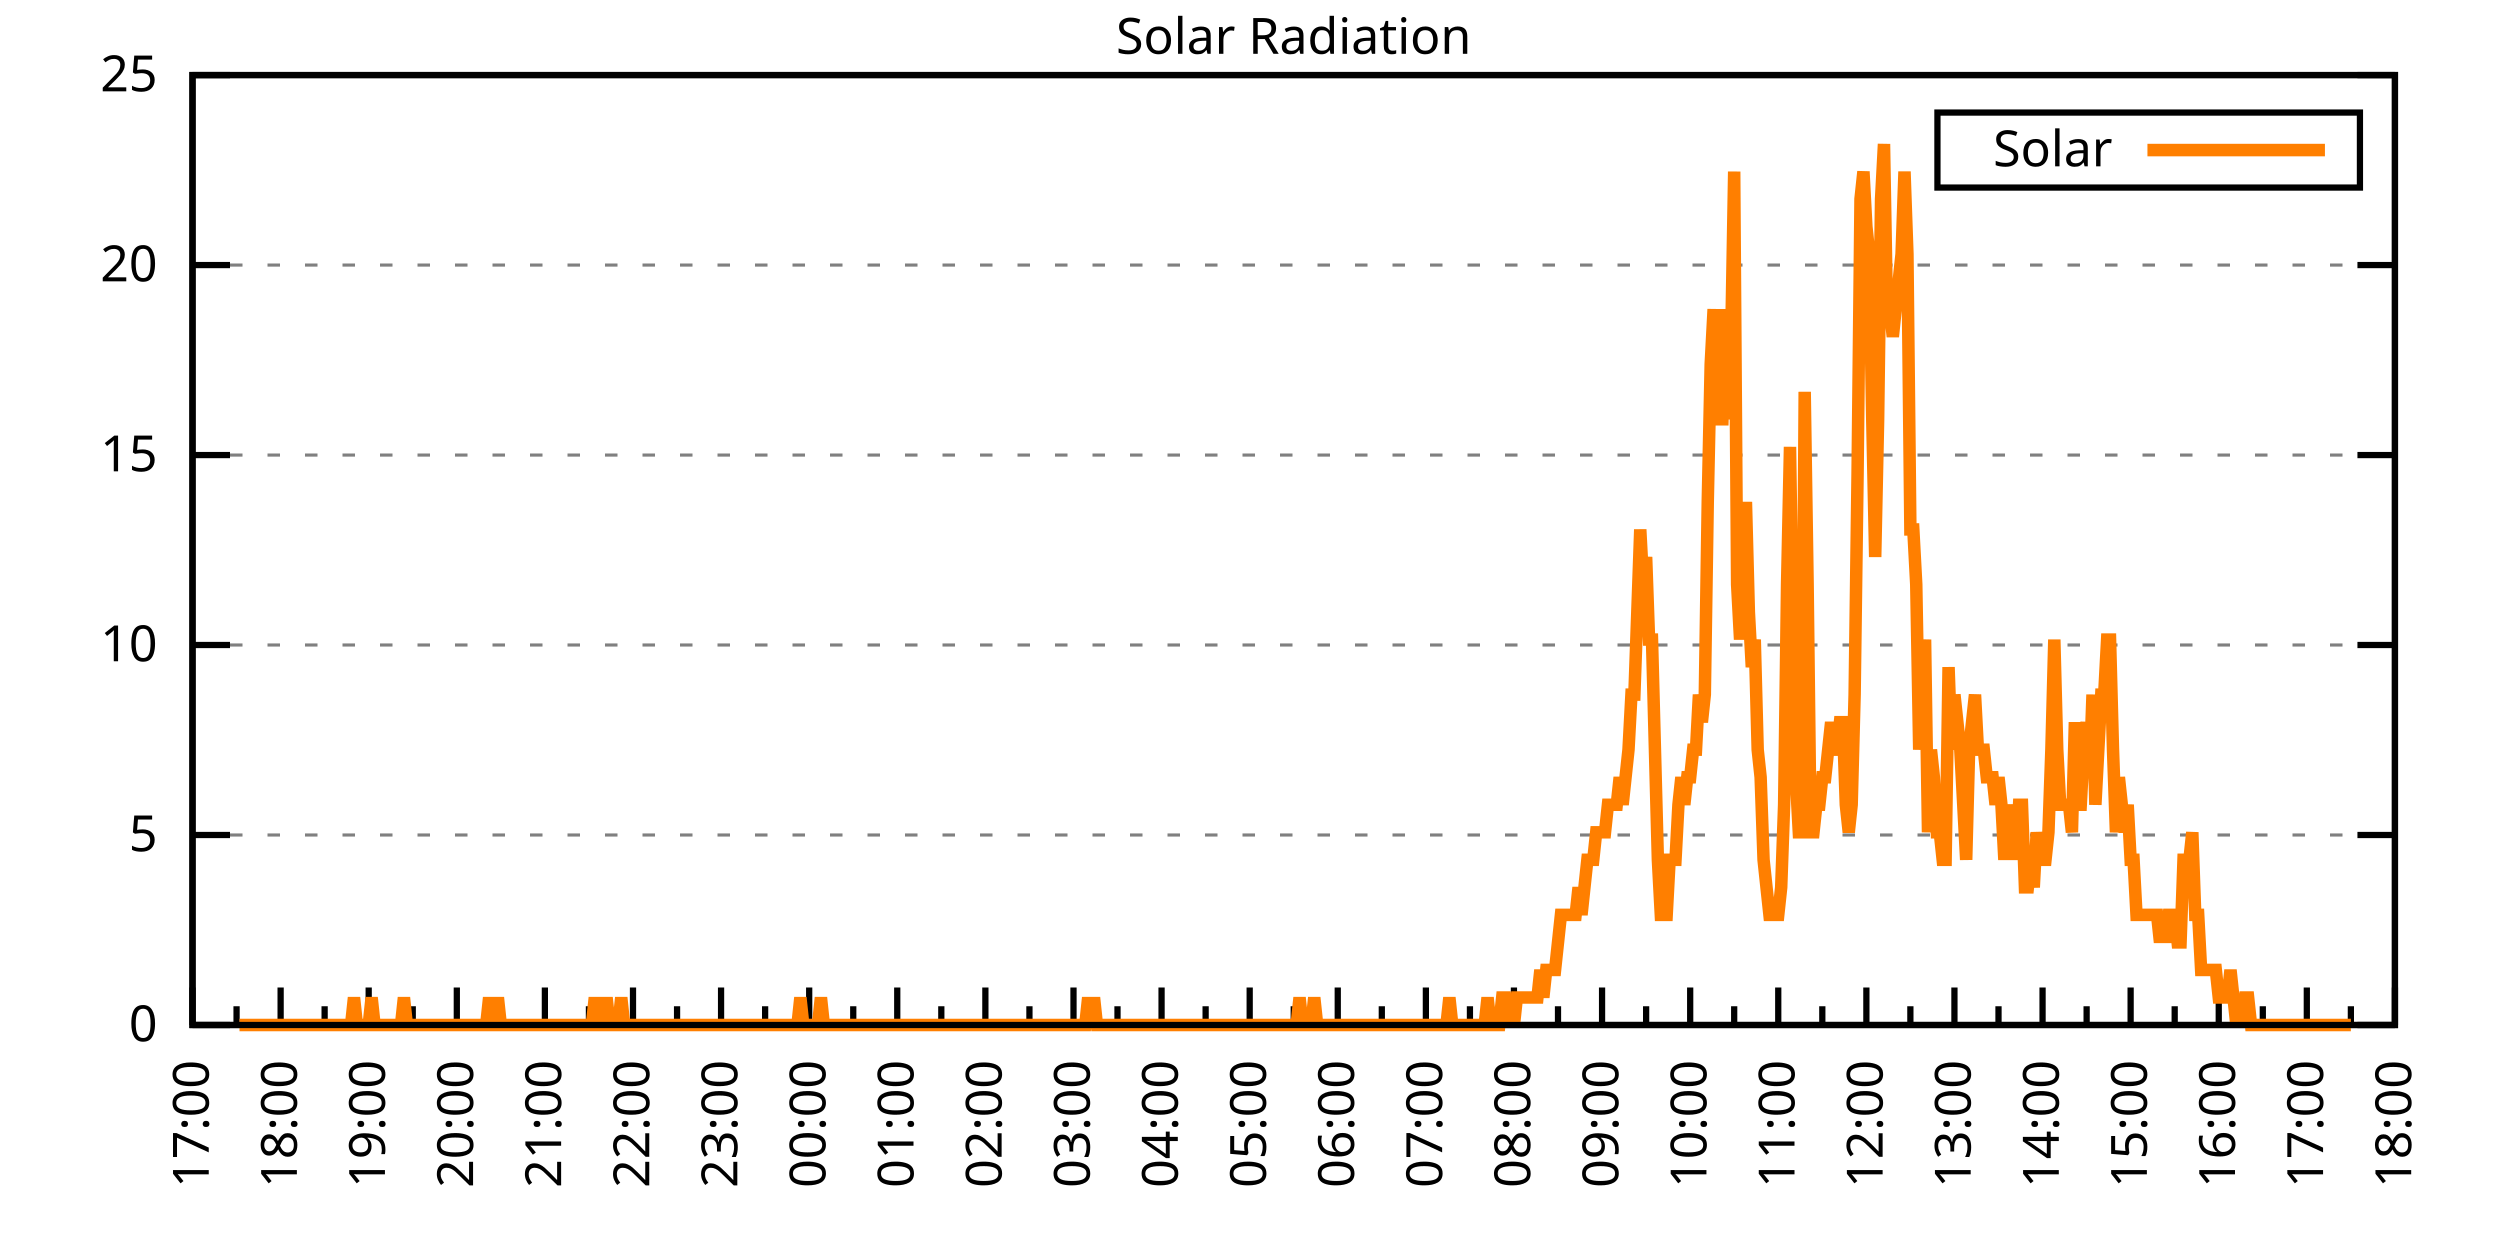
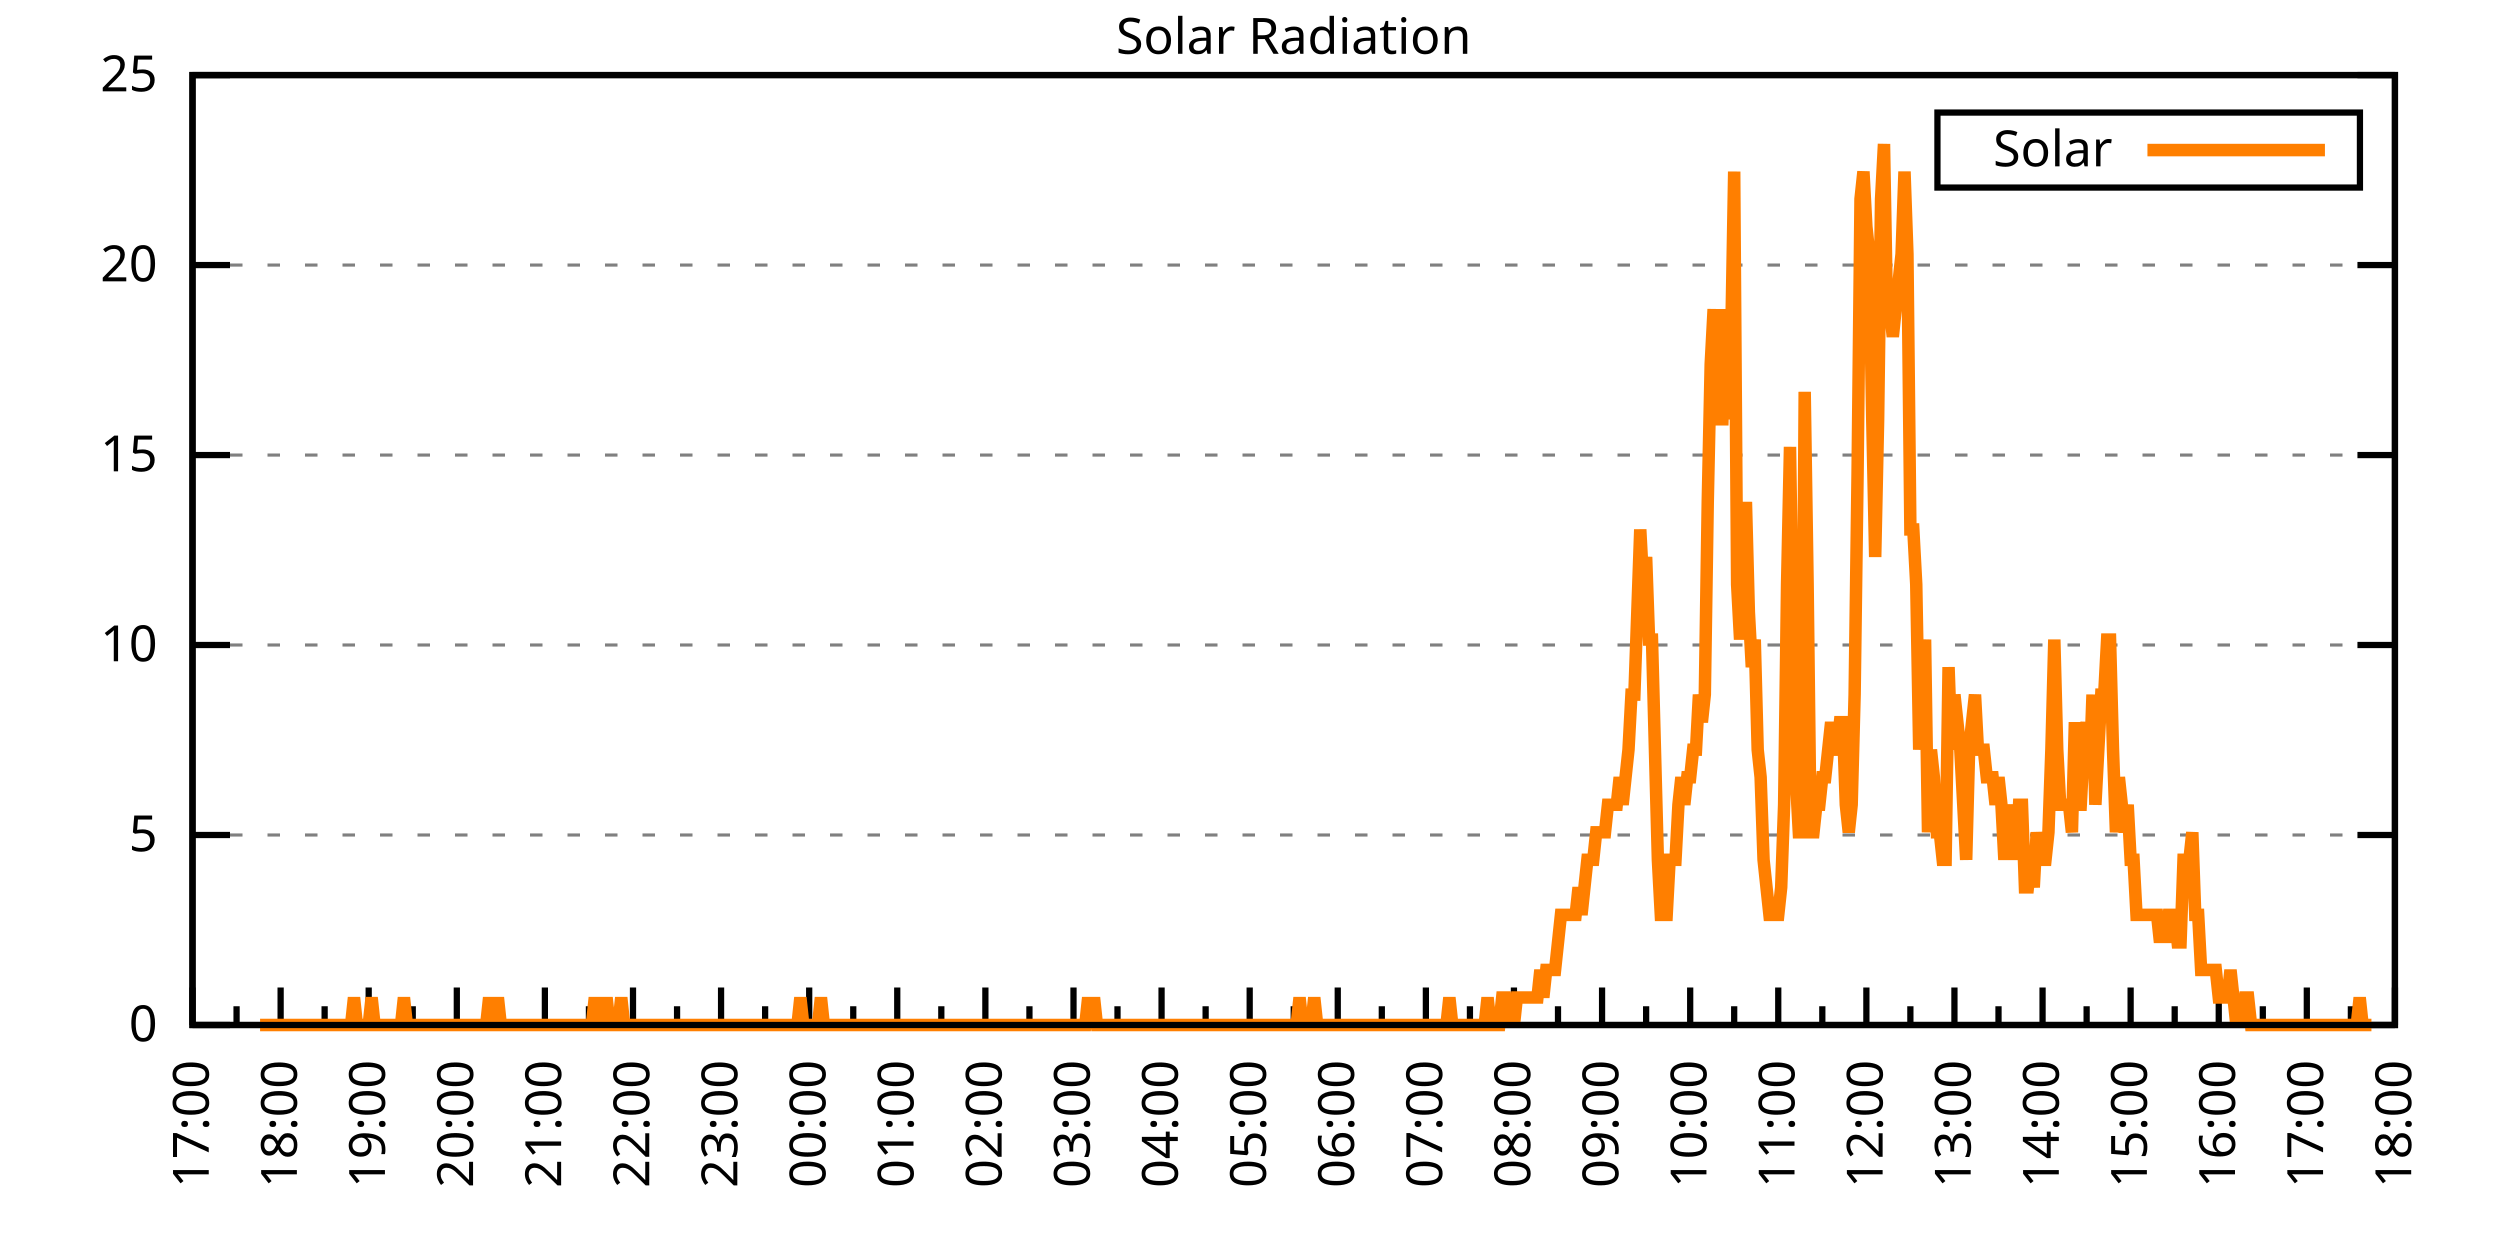
<svg xmlns="http://www.w3.org/2000/svg" xmlns:xlink="http://www.w3.org/1999/xlink" width="400" height="200" viewBox="0 0 400 200">
  <g id="gnuplot_canvas">
    <rect x="0" y="0" width="400" height="200" fill="none" />
    <defs>
      <circle id="gpDot" r="0.5" stroke-width="0.5" stroke="currentColor" />
      <path id="gpPt0" stroke-width="0.333" stroke="currentColor" d="M-1,0 h2 M0,-1 v2" />
      <path id="gpPt1" stroke-width="0.333" stroke="currentColor" d="M-1,-1 L1,1 M1,-1 L-1,1" />
      <path id="gpPt2" stroke-width="0.333" stroke="currentColor" d="M-1,0 L1,0 M0,-1 L0,1 M-1,-1 L1,1 M-1,1 L1,-1" />
      <rect id="gpPt3" stroke-width="0.333" stroke="currentColor" x="-1" y="-1" width="2" height="2" />
      <rect id="gpPt4" stroke-width="0.333" stroke="currentColor" fill="currentColor" x="-1" y="-1" width="2" height="2" />
      <circle id="gpPt5" stroke-width="0.333" stroke="currentColor" cx="0" cy="0" r="1" />
      <use xlink:href="#gpPt5" id="gpPt6" fill="currentColor" stroke="none" />
      <path id="gpPt7" stroke-width="0.333" stroke="currentColor" d="M0,-1.33 L-1.33,0.67 L1.33,0.67 z" />
      <use xlink:href="#gpPt7" id="gpPt8" fill="currentColor" stroke="none" />
      <use xlink:href="#gpPt7" id="gpPt9" stroke="currentColor" transform="rotate(180)" />
      <use xlink:href="#gpPt9" id="gpPt10" fill="currentColor" stroke="none" />
      <use xlink:href="#gpPt3" id="gpPt11" stroke="currentColor" transform="rotate(45)" />
      <use xlink:href="#gpPt11" id="gpPt12" fill="currentColor" stroke="none" />
      <path id="gpPt13" stroke-width="0.333" stroke="currentColor" d="M0,1.330 L1.265,0.411 L0.782,-1.067 L-0.782,-1.076 L-1.265,0.411 z" />
      <use xlink:href="#gpPt13" id="gpPt14" fill="currentColor" stroke="none" />
      <filter id="textbox" filterUnits="objectBoundingBox" x="0" y="0" height="1" width="1">
        <feFlood flood-color="white" flood-opacity="1" result="bgnd" />
        <feComposite in="SourceGraphic" in2="bgnd" operator="atop" />
      </filter>
      <filter id="greybox" filterUnits="objectBoundingBox" x="0" y="0" height="1" width="1">
        <feFlood flood-color="lightgrey" flood-opacity="1" result="grey" />
        <feComposite in="SourceGraphic" in2="grey" operator="atop" />
      </filter>
    </defs>
    <g fill="none" color="white" stroke="currentColor" stroke-width="1.00" stroke-linecap="butt" stroke-linejoin="miter">
</g>
    <g fill="none" color="black" stroke="currentColor" stroke-width="1.00" stroke-linecap="butt" stroke-linejoin="miter">
      <g stroke="none" shape-rendering="crispEdges">
        <polygon fill="rgb(255, 255, 255)" points="30.80,164.00 383.18,164.00 383.18,12.02 30.80,12.02 " />
      </g>
    </g>
    <g fill="none" color="black" stroke="currentColor" stroke-width="1.00" stroke-linecap="butt" stroke-linejoin="miter">
</g>
    <g fill="none" color="black" stroke="black" stroke-width="0.50" stroke-linecap="butt" stroke-linejoin="miter">
</g>
    <g fill="none" color="gray" stroke="currentColor" stroke-width="0.50" stroke-linecap="butt" stroke-linejoin="miter">
      <path stroke="gray" stroke-dasharray="2,4" class="gridline" d="M30.80,164.00 L383.19,164.00  " />
    </g>
    <g fill="none" color="gray" stroke="gray" stroke-width="1.00" stroke-linecap="butt" stroke-linejoin="miter">
</g>
    <g fill="none" color="black" stroke="currentColor" stroke-width="1.00" stroke-linecap="butt" stroke-linejoin="miter">
      <path stroke="black" d="M30.80,164.00 L36.80,164.00 M383.19,164.00 L377.19,164.00  " />
      <g transform="translate(25.20,166.60)" stroke="none" fill="black" font-family="Sans" font-size="8.00" text-anchor="end">
        <text>
          <tspan font-family="Sans"> 0</tspan>
        </text>
      </g>
    </g>
    <g fill="none" color="black" stroke="currentColor" stroke-width="1.00" stroke-linecap="butt" stroke-linejoin="miter">
</g>
    <g fill="none" color="black" stroke="black" stroke-width="0.50" stroke-linecap="butt" stroke-linejoin="miter">
</g>
    <g fill="none" color="gray" stroke="currentColor" stroke-width="0.50" stroke-linecap="butt" stroke-linejoin="miter">
      <path stroke="gray" stroke-dasharray="2,4" class="gridline" d="M30.80,133.60 L383.19,133.60  " />
    </g>
    <g fill="none" color="gray" stroke="gray" stroke-width="1.00" stroke-linecap="butt" stroke-linejoin="miter">
</g>
    <g fill="none" color="black" stroke="currentColor" stroke-width="1.00" stroke-linecap="butt" stroke-linejoin="miter">
      <path stroke="black" d="M30.80,133.60 L36.80,133.60 M383.19,133.60 L377.19,133.60  " />
      <g transform="translate(25.20,136.20)" stroke="none" fill="black" font-family="Sans" font-size="8.00" text-anchor="end">
        <text>
          <tspan font-family="Sans"> 5</tspan>
        </text>
      </g>
    </g>
    <g fill="none" color="black" stroke="currentColor" stroke-width="1.00" stroke-linecap="butt" stroke-linejoin="miter">
</g>
    <g fill="none" color="black" stroke="black" stroke-width="0.50" stroke-linecap="butt" stroke-linejoin="miter">
</g>
    <g fill="none" color="gray" stroke="currentColor" stroke-width="0.50" stroke-linecap="butt" stroke-linejoin="miter">
      <path stroke="gray" stroke-dasharray="2,4" class="gridline" d="M30.80,103.20 L383.19,103.20  " />
    </g>
    <g fill="none" color="gray" stroke="gray" stroke-width="1.00" stroke-linecap="butt" stroke-linejoin="miter">
</g>
    <g fill="none" color="black" stroke="currentColor" stroke-width="1.00" stroke-linecap="butt" stroke-linejoin="miter">
      <path stroke="black" d="M30.80,103.20 L36.80,103.20 M383.19,103.20 L377.19,103.20  " />
      <g transform="translate(25.20,105.80)" stroke="none" fill="black" font-family="Sans" font-size="8.00" text-anchor="end">
        <text>
          <tspan font-family="Sans"> 10</tspan>
        </text>
      </g>
    </g>
    <g fill="none" color="black" stroke="currentColor" stroke-width="1.00" stroke-linecap="butt" stroke-linejoin="miter">
</g>
    <g fill="none" color="black" stroke="black" stroke-width="0.50" stroke-linecap="butt" stroke-linejoin="miter">
</g>
    <g fill="none" color="gray" stroke="currentColor" stroke-width="0.50" stroke-linecap="butt" stroke-linejoin="miter">
      <path stroke="gray" stroke-dasharray="2,4" class="gridline" d="M30.80,72.81 L383.19,72.81  " />
    </g>
    <g fill="none" color="gray" stroke="gray" stroke-width="1.00" stroke-linecap="butt" stroke-linejoin="miter">
</g>
    <g fill="none" color="black" stroke="currentColor" stroke-width="1.00" stroke-linecap="butt" stroke-linejoin="miter">
      <path stroke="black" d="M30.80,72.81 L36.80,72.81 M383.19,72.81 L377.19,72.81  " />
      <g transform="translate(25.20,75.41)" stroke="none" fill="black" font-family="Sans" font-size="8.00" text-anchor="end">
        <text>
          <tspan font-family="Sans"> 15</tspan>
        </text>
      </g>
    </g>
    <g fill="none" color="black" stroke="currentColor" stroke-width="1.00" stroke-linecap="butt" stroke-linejoin="miter">
</g>
    <g fill="none" color="black" stroke="black" stroke-width="0.50" stroke-linecap="butt" stroke-linejoin="miter">
</g>
    <g fill="none" color="gray" stroke="currentColor" stroke-width="0.50" stroke-linecap="butt" stroke-linejoin="miter">
      <path stroke="gray" stroke-dasharray="2,4" class="gridline" d="M30.80,42.41 L383.19,42.41  " />
    </g>
    <g fill="none" color="gray" stroke="gray" stroke-width="1.00" stroke-linecap="butt" stroke-linejoin="miter">
</g>
    <g fill="none" color="black" stroke="currentColor" stroke-width="1.00" stroke-linecap="butt" stroke-linejoin="miter">
      <path stroke="black" d="M30.80,42.41 L36.80,42.41 M383.19,42.41 L377.19,42.41  " />
      <g transform="translate(25.20,45.01)" stroke="none" fill="black" font-family="Sans" font-size="8.00" text-anchor="end">
        <text>
          <tspan font-family="Sans"> 20</tspan>
        </text>
      </g>
    </g>
    <g fill="none" color="black" stroke="currentColor" stroke-width="1.00" stroke-linecap="butt" stroke-linejoin="miter">
</g>
    <g fill="none" color="black" stroke="black" stroke-width="0.50" stroke-linecap="butt" stroke-linejoin="miter">
</g>
    <g fill="none" color="gray" stroke="currentColor" stroke-width="0.50" stroke-linecap="butt" stroke-linejoin="miter">
      <path stroke="gray" stroke-dasharray="2,4" class="gridline" d="M30.80,12.01 L383.19,12.01  " />
    </g>
    <g fill="none" color="gray" stroke="gray" stroke-width="1.00" stroke-linecap="butt" stroke-linejoin="miter">
</g>
    <g fill="none" color="black" stroke="currentColor" stroke-width="1.00" stroke-linecap="butt" stroke-linejoin="miter">
      <path stroke="black" d="M30.80,12.01 L36.80,12.01 M383.19,12.01 L377.19,12.01  " />
      <g transform="translate(25.20,14.61)" stroke="none" fill="black" font-family="Sans" font-size="8.00" text-anchor="end">
        <text>
          <tspan font-family="Sans"> 25</tspan>
        </text>
      </g>
    </g>
    <g fill="none" color="black" stroke="currentColor" stroke-width="1.00" stroke-linecap="butt" stroke-linejoin="miter">
      <path stroke="black" d="M30.80,164.00 L30.80,158.00  " />
      <g transform="translate(33.40,169.60) rotate(270)" stroke="none" fill="black" font-family="Sans" font-size="8.00" text-anchor="end">
        <text>
          <tspan font-family="Sans">17:00</tspan>
        </text>
      </g>
    </g>
    <g fill="none" color="black" stroke="currentColor" stroke-width="1.00" stroke-linecap="butt" stroke-linejoin="miter">
      <path stroke="black" d="M37.85,164.00 L37.85,161.00 M44.90,164.00 L44.90,158.00  " />
      <g transform="translate(47.50,169.60) rotate(270)" stroke="none" fill="black" font-family="Sans" font-size="8.00" text-anchor="end">
        <text>
          <tspan font-family="Sans">18:00</tspan>
        </text>
      </g>
    </g>
    <g fill="none" color="black" stroke="currentColor" stroke-width="1.00" stroke-linecap="butt" stroke-linejoin="miter">
      <path stroke="black" d="M51.94,164.00 L51.94,161.00 M58.99,164.00 L58.99,158.00  " />
      <g transform="translate(61.59,169.60) rotate(270)" stroke="none" fill="black" font-family="Sans" font-size="8.00" text-anchor="end">
        <text>
          <tspan font-family="Sans">19:00</tspan>
        </text>
      </g>
    </g>
    <g fill="none" color="black" stroke="currentColor" stroke-width="1.00" stroke-linecap="butt" stroke-linejoin="miter">
      <path stroke="black" d="M66.04,164.00 L66.04,161.00 M73.09,164.00 L73.09,158.00  " />
      <g transform="translate(75.69,169.60) rotate(270)" stroke="none" fill="black" font-family="Sans" font-size="8.00" text-anchor="end">
        <text>
          <tspan font-family="Sans">20:00</tspan>
        </text>
      </g>
    </g>
    <g fill="none" color="black" stroke="currentColor" stroke-width="1.00" stroke-linecap="butt" stroke-linejoin="miter">
      <path stroke="black" d="M80.13,164.00 L80.13,161.00 M87.18,164.00 L87.18,158.00  " />
      <g transform="translate(89.78,169.60) rotate(270)" stroke="none" fill="black" font-family="Sans" font-size="8.00" text-anchor="end">
        <text>
          <tspan font-family="Sans">21:00</tspan>
        </text>
      </g>
    </g>
    <g fill="none" color="black" stroke="currentColor" stroke-width="1.00" stroke-linecap="butt" stroke-linejoin="miter">
      <path stroke="black" d="M94.23,164.00 L94.23,161.00 M101.28,164.00 L101.28,158.00  " />
      <g transform="translate(103.88,169.60) rotate(270)" stroke="none" fill="black" font-family="Sans" font-size="8.00" text-anchor="end">
        <text>
          <tspan font-family="Sans">22:00</tspan>
        </text>
      </g>
    </g>
    <g fill="none" color="black" stroke="currentColor" stroke-width="1.00" stroke-linecap="butt" stroke-linejoin="miter">
      <path stroke="black" d="M108.33,164.00 L108.33,161.00 M115.37,164.00 L115.37,158.00  " />
      <g transform="translate(117.97,169.60) rotate(270)" stroke="none" fill="black" font-family="Sans" font-size="8.00" text-anchor="end">
        <text>
          <tspan font-family="Sans">23:00</tspan>
        </text>
      </g>
    </g>
    <g fill="none" color="black" stroke="currentColor" stroke-width="1.00" stroke-linecap="butt" stroke-linejoin="miter">
      <path stroke="black" d="M122.42,164.00 L122.42,161.00 M129.47,164.00 L129.47,158.00  " />
      <g transform="translate(132.07,169.60) rotate(270)" stroke="none" fill="black" font-family="Sans" font-size="8.00" text-anchor="end">
        <text>
          <tspan font-family="Sans">00:00</tspan>
        </text>
      </g>
    </g>
    <g fill="none" color="black" stroke="currentColor" stroke-width="1.00" stroke-linecap="butt" stroke-linejoin="miter">
      <path stroke="black" d="M136.52,164.00 L136.52,161.00 M143.56,164.00 L143.56,158.00  " />
      <g transform="translate(146.16,169.60) rotate(270)" stroke="none" fill="black" font-family="Sans" font-size="8.00" text-anchor="end">
        <text>
          <tspan font-family="Sans">01:00</tspan>
        </text>
      </g>
    </g>
    <g fill="none" color="black" stroke="currentColor" stroke-width="1.00" stroke-linecap="butt" stroke-linejoin="miter">
      <path stroke="black" d="M150.61,164.00 L150.61,161.00 M157.66,164.00 L157.66,158.00  " />
      <g transform="translate(160.26,169.60) rotate(270)" stroke="none" fill="black" font-family="Sans" font-size="8.00" text-anchor="end">
        <text>
          <tspan font-family="Sans">02:00</tspan>
        </text>
      </g>
    </g>
    <g fill="none" color="black" stroke="currentColor" stroke-width="1.00" stroke-linecap="butt" stroke-linejoin="miter">
      <path stroke="black" d="M164.71,164.00 L164.71,161.00 M171.76,164.00 L171.76,158.00  " />
      <g transform="translate(174.36,169.60) rotate(270)" stroke="none" fill="black" font-family="Sans" font-size="8.00" text-anchor="end">
        <text>
          <tspan font-family="Sans">03:00</tspan>
        </text>
      </g>
    </g>
    <g fill="none" color="black" stroke="currentColor" stroke-width="1.00" stroke-linecap="butt" stroke-linejoin="miter">
      <path stroke="black" d="M178.80,164.00 L178.80,161.00 M185.85,164.00 L185.85,158.00  " />
      <g transform="translate(188.45,169.60) rotate(270)" stroke="none" fill="black" font-family="Sans" font-size="8.00" text-anchor="end">
        <text>
          <tspan font-family="Sans">04:00</tspan>
        </text>
      </g>
    </g>
    <g fill="none" color="black" stroke="currentColor" stroke-width="1.00" stroke-linecap="butt" stroke-linejoin="miter">
      <path stroke="black" d="M192.90,164.00 L192.90,161.00 M199.95,164.00 L199.95,158.00  " />
      <g transform="translate(202.55,169.60) rotate(270)" stroke="none" fill="black" font-family="Sans" font-size="8.00" text-anchor="end">
        <text>
          <tspan font-family="Sans">05:00</tspan>
        </text>
      </g>
    </g>
    <g fill="none" color="black" stroke="currentColor" stroke-width="1.00" stroke-linecap="butt" stroke-linejoin="miter">
      <path stroke="black" d="M207.00,164.00 L207.00,161.00 M214.04,164.00 L214.04,158.00  " />
      <g transform="translate(216.64,169.60) rotate(270)" stroke="none" fill="black" font-family="Sans" font-size="8.00" text-anchor="end">
        <text>
          <tspan font-family="Sans">06:00</tspan>
        </text>
      </g>
    </g>
    <g fill="none" color="black" stroke="currentColor" stroke-width="1.00" stroke-linecap="butt" stroke-linejoin="miter">
      <path stroke="black" d="M221.09,164.00 L221.09,161.00 M228.14,164.00 L228.14,158.00  " />
      <g transform="translate(230.74,169.60) rotate(270)" stroke="none" fill="black" font-family="Sans" font-size="8.00" text-anchor="end">
        <text>
          <tspan font-family="Sans">07:00</tspan>
        </text>
      </g>
    </g>
    <g fill="none" color="black" stroke="currentColor" stroke-width="1.00" stroke-linecap="butt" stroke-linejoin="miter">
      <path stroke="black" d="M235.19,164.00 L235.19,161.00 M242.23,164.00 L242.23,158.00  " />
      <g transform="translate(244.83,169.60) rotate(270)" stroke="none" fill="black" font-family="Sans" font-size="8.00" text-anchor="end">
        <text>
          <tspan font-family="Sans">08:00</tspan>
        </text>
      </g>
    </g>
    <g fill="none" color="black" stroke="currentColor" stroke-width="1.00" stroke-linecap="butt" stroke-linejoin="miter">
      <path stroke="black" d="M249.28,164.00 L249.28,161.00 M256.33,164.00 L256.33,158.00  " />
      <g transform="translate(258.93,169.60) rotate(270)" stroke="none" fill="black" font-family="Sans" font-size="8.00" text-anchor="end">
        <text>
          <tspan font-family="Sans">09:00</tspan>
        </text>
      </g>
    </g>
    <g fill="none" color="black" stroke="currentColor" stroke-width="1.00" stroke-linecap="butt" stroke-linejoin="miter">
      <path stroke="black" d="M263.38,164.00 L263.38,161.00 M270.43,164.00 L270.43,158.00  " />
      <g transform="translate(273.03,169.60) rotate(270)" stroke="none" fill="black" font-family="Sans" font-size="8.00" text-anchor="end">
        <text>
          <tspan font-family="Sans">10:00</tspan>
        </text>
      </g>
    </g>
    <g fill="none" color="black" stroke="currentColor" stroke-width="1.00" stroke-linecap="butt" stroke-linejoin="miter">
      <path stroke="black" d="M277.47,164.00 L277.47,161.00 M284.52,164.00 L284.52,158.00  " />
      <g transform="translate(287.12,169.60) rotate(270)" stroke="none" fill="black" font-family="Sans" font-size="8.00" text-anchor="end">
        <text>
          <tspan font-family="Sans">11:00</tspan>
        </text>
      </g>
    </g>
    <g fill="none" color="black" stroke="currentColor" stroke-width="1.00" stroke-linecap="butt" stroke-linejoin="miter">
      <path stroke="black" d="M291.57,164.00 L291.57,161.00 M298.62,164.00 L298.62,158.00  " />
      <g transform="translate(301.22,169.60) rotate(270)" stroke="none" fill="black" font-family="Sans" font-size="8.00" text-anchor="end">
        <text>
          <tspan font-family="Sans">12:00</tspan>
        </text>
      </g>
    </g>
    <g fill="none" color="black" stroke="currentColor" stroke-width="1.00" stroke-linecap="butt" stroke-linejoin="miter">
      <path stroke="black" d="M305.66,164.00 L305.66,161.00 M312.71,164.00 L312.71,158.00  " />
      <g transform="translate(315.31,169.60) rotate(270)" stroke="none" fill="black" font-family="Sans" font-size="8.00" text-anchor="end">
        <text>
          <tspan font-family="Sans">13:00</tspan>
        </text>
      </g>
    </g>
    <g fill="none" color="black" stroke="currentColor" stroke-width="1.00" stroke-linecap="butt" stroke-linejoin="miter">
      <path stroke="black" d="M319.76,164.00 L319.76,161.00 M326.81,164.00 L326.81,158.00  " />
      <g transform="translate(329.41,169.60) rotate(270)" stroke="none" fill="black" font-family="Sans" font-size="8.00" text-anchor="end">
        <text>
          <tspan font-family="Sans">14:00</tspan>
        </text>
      </g>
    </g>
    <g fill="none" color="black" stroke="currentColor" stroke-width="1.00" stroke-linecap="butt" stroke-linejoin="miter">
      <path stroke="black" d="M333.86,164.00 L333.86,161.00 M340.90,164.00 L340.90,158.00  " />
      <g transform="translate(343.50,169.60) rotate(270)" stroke="none" fill="black" font-family="Sans" font-size="8.00" text-anchor="end">
        <text>
          <tspan font-family="Sans">15:00</tspan>
        </text>
      </g>
    </g>
    <g fill="none" color="black" stroke="currentColor" stroke-width="1.00" stroke-linecap="butt" stroke-linejoin="miter">
      <path stroke="black" d="M347.95,164.00 L347.95,161.00 M355.00,164.00 L355.00,158.00  " />
      <g transform="translate(357.60,169.60) rotate(270)" stroke="none" fill="black" font-family="Sans" font-size="8.00" text-anchor="end">
        <text>
          <tspan font-family="Sans">16:00</tspan>
        </text>
      </g>
    </g>
    <g fill="none" color="black" stroke="currentColor" stroke-width="1.00" stroke-linecap="butt" stroke-linejoin="miter">
      <path stroke="black" d="M362.05,164.00 L362.05,161.00 M369.09,164.00 L369.09,158.00  " />
      <g transform="translate(371.69,169.60) rotate(270)" stroke="none" fill="black" font-family="Sans" font-size="8.00" text-anchor="end">
        <text>
          <tspan font-family="Sans">17:00</tspan>
        </text>
      </g>
    </g>
    <g fill="none" color="black" stroke="currentColor" stroke-width="1.00" stroke-linecap="butt" stroke-linejoin="miter">
      <path stroke="black" d="M376.14,164.00 L376.14,161.00 M383.19,164.00 L383.19,158.00  " />
      <g transform="translate(385.79,169.60) rotate(270)" stroke="none" fill="black" font-family="Sans" font-size="8.00" text-anchor="end">
        <text>
          <tspan font-family="Sans">18:00</tspan>
        </text>
      </g>
    </g>
    <g fill="none" color="black" stroke="currentColor" stroke-width="1.00" stroke-linecap="butt" stroke-linejoin="miter">
</g>
    <g fill="none" color="black" stroke="currentColor" stroke-width="1.00" stroke-linecap="butt" stroke-linejoin="miter">
      <path stroke="black" d="M30.80,12.01 L30.80,164.00 L383.19,164.00 L383.19,12.01 L30.80,12.01 Z  " />
    </g>
    <g fill="none" color="black" stroke="currentColor" stroke-width="1.00" stroke-linecap="butt" stroke-linejoin="miter">
      <g transform="translate(6.80,88.01) rotate(270)" stroke="none" fill="black" font-family="Sans" font-size="8.00" text-anchor="middle">
        <text />
      </g>
    </g>
    <g fill="none" color="black" stroke="currentColor" stroke-width="1.00" stroke-linecap="butt" stroke-linejoin="miter">
</g>
    <g fill="none" color="black" stroke="currentColor" stroke-width="1.00" stroke-linecap="butt" stroke-linejoin="miter">
      <path stroke="black" d="M309.99,30.01 L309.99,18.01 L377.59,18.01 L377.59,30.01 L309.99,30.01 Z  " />
    </g>
    <g id="Solar_Radiation_plot_1">
      <g fill="none" color="white" stroke="black" stroke-width="2.00" stroke-linecap="butt" stroke-linejoin="miter">
</g>
      <g fill="none" color="black" stroke="currentColor" stroke-width="2.00" stroke-linecap="butt" stroke-linejoin="miter">
        <g transform="translate(337.99,26.61)" stroke="none" fill="black" font-family="Sans" font-size="8.00" text-anchor="end">
          <text>
            <tspan font-family="Sans">Solar</tspan>
          </text>
        </g>
      </g>
      <g fill="none" color="black" stroke="currentColor" stroke-width="2.00" stroke-linecap="butt" stroke-linejoin="miter">
-         <path stroke="rgb(255, 127,   0)" d="M343.59,24.01 L371.99,24.01 M38.32,164.00 L38.79,164.00 L39.26,164.00 L39.73,164.00 L40.20,164.00 L40.67,164.00   L41.14,164.00 L41.61,164.00 L42.08,164.00 L42.55,164.00 L43.02,164.00 L43.49,164.00 L43.96,164.00 L44.43,164.00   L44.90,164.00 L45.37,164.00 L45.84,164.00 L46.31,164.00 L46.78,164.00 L47.24,164.00 L47.71,164.00 L48.18,164.00   L48.65,164.00 L49.12,164.00 L49.59,164.00 L50.06,164.00 L50.53,164.00 L51.00,164.00 L51.47,164.00 L51.94,164.00   L52.41,164.00 L52.88,164.00 L53.35,164.00 L53.82,164.00 L54.29,164.00 L54.76,164.00 L55.23,164.00 L55.70,164.00   L56.17,164.00 L56.64,159.60 L57.11,164.00 L57.58,164.00 L58.05,164.00 L58.52,164.00 L58.99,164.00 L59.46,159.60   L59.93,164.00 L60.40,164.00 L60.87,164.00 L61.34,164.00 L61.81,164.00 L62.28,164.00 L62.75,164.00 L63.22,164.00   L63.69,164.00 L64.16,164.00 L64.63,159.60 L65.10,164.00 L65.57,164.00 L66.04,164.00 L66.51,164.00 L66.98,164.00   L67.45,164.00 L67.92,164.00 L68.39,164.00 L68.86,164.00 L69.33,164.00 L69.80,164.00 L70.27,164.00 L70.74,164.00   L71.21,164.00 L71.68,164.00 L72.15,164.00 L72.62,164.00 L73.09,164.00 L73.56,164.00 L74.03,164.00 L74.50,164.00   L74.97,164.00 L75.44,164.00 L75.91,164.00 L76.38,164.00 L76.85,164.00 L77.32,164.00 L77.79,164.00 L78.26,159.60   L78.73,164.00 L79.19,164.00 L79.66,159.60 L80.13,164.00 L80.60,164.00 L81.07,164.00 L81.54,164.00 L82.01,164.00   L82.48,164.00 L82.95,164.00 L83.42,164.00 L83.89,164.00 L84.36,164.00 L84.83,164.00 L85.30,164.00 L85.77,164.00   L86.24,164.00 L86.71,164.00 L87.18,164.00 L87.65,164.00 L88.12,164.00 L88.59,164.00 L89.06,164.00 L89.53,164.00   L90.00,164.00 L90.47,164.00 L90.94,164.00 L91.41,164.00 L91.88,164.00 L92.35,164.00 L92.82,164.00 L93.29,164.00   L93.76,164.00 L94.23,164.00 L94.70,164.00 L95.17,159.60 L95.64,164.00 L96.11,164.00 L96.58,164.00 L97.05,159.60   L97.52,164.00 L97.99,164.00 L98.46,164.00 L98.93,164.00 L99.40,159.60 L99.87,164.00 L100.34,164.00 L100.81,164.00   L101.28,164.00 L101.75,164.00 L102.22,164.00 L102.69,164.00 L103.16,164.00 L103.63,164.00 L104.10,164.00 L104.57,164.00   L105.04,164.00 L105.51,164.00 L105.98,164.00 L106.45,164.00 L106.92,164.00 L107.39,164.00 L107.86,164.00 L108.33,164.00   L108.80,164.00 L109.27,164.00 L109.74,164.00 L110.21,164.00 L110.68,164.00 L111.14,164.00 L111.61,164.00 L112.08,164.00   L112.55,164.00 L113.02,164.00 L113.49,164.00 L113.96,164.00 L114.43,164.00 L114.90,164.00 L115.37,164.00 L115.84,164.00   L116.31,164.00 L116.78,164.00 L117.25,164.00 L117.72,164.00 L118.19,164.00 L118.66,164.00 L119.13,164.00 L119.60,164.00   L120.07,164.00 L120.54,164.00 L121.01,164.00 L121.48,164.00 L121.95,164.00 L122.42,164.00 L122.89,164.00 L123.36,164.00   L123.83,164.00 L124.30,164.00 L124.77,164.00 L125.24,164.00 L125.71,164.00 L126.18,164.00 L126.65,164.00 L127.12,164.00   L127.59,164.00 L128.06,159.60 L128.53,164.00 L129.00,164.00 L129.47,164.00 L129.94,164.00 L130.41,164.00 L130.88,164.00   L131.35,159.60 L131.82,164.00 L132.29,164.00 L132.76,164.00 L133.23,164.00 L133.70,164.00 L134.17,164.00 L134.64,164.00   L135.11,164.00 L135.58,164.00 L136.05,164.00 L136.52,164.00 L136.99,164.00 L137.46,164.00 L137.93,164.00 L138.40,164.00   L138.87,164.00 L139.34,164.00 L139.81,164.00 L140.28,164.00 L140.75,164.00 L141.22,164.00 L141.69,164.00 L142.16,164.00   L142.63,164.00 L143.09,164.00 L143.56,164.00 L144.03,164.00 L144.50,164.00 L144.97,164.00 L145.44,164.00 L145.91,164.00   L146.38,164.00 L146.85,164.00 L147.32,164.00 L147.79,164.00 L148.26,164.00 L148.73,164.00 L149.20,164.00 L149.67,164.00   L150.14,164.00 L150.61,164.00 L151.08,164.00 L151.55,164.00 L152.02,164.00 L152.49,164.00 L152.96,164.00 L153.43,164.00   L153.90,164.00 L154.37,164.00 L154.84,164.00 L155.31,164.00 L155.78,164.00 L156.25,164.00 L156.72,164.00 L157.19,164.00   L157.66,164.00 L158.13,164.00 L158.60,164.00 L159.07,164.00 L159.54,164.00 L160.01,164.00 L160.48,164.00 L160.95,164.00   L161.42,164.00 L161.89,164.00 L162.36,164.00 L162.83,164.00 L163.30,164.00 L163.77,164.00 L164.24,164.00 L164.71,164.00   L165.18,164.00 L165.65,164.00 L166.12,164.00 L166.59,164.00 L167.06,164.00 L167.53,164.00 L168.00,164.00 L168.47,164.00   L168.94,164.00 L169.41,164.00 L169.88,164.00 L170.35,164.00 L170.82,164.00 L171.29,164.00 L171.76,164.00 L172.23,164.00   L172.70,164.00 L173.17,164.00 L173.64,164.00 L174.11,159.60 L174.58,164.00 L175.04,159.60 L175.51,164.00 L175.98,164.00   L176.45,164.00 L176.92,164.00 L177.39,164.00 L177.86,164.00 L178.33,164.00 L178.80,164.00 L179.27,164.00 L179.74,164.00   L180.21,164.00 L180.68,164.00 L181.15,164.00 L181.62,164.00 L182.09,164.00 L182.56,164.00 L183.03,164.00 L183.50,164.00   L183.97,164.00 L184.44,164.00 L184.91,164.00 L185.38,164.00 L185.85,164.00 L186.32,164.00 L186.79,164.00 L187.26,164.00   L187.73,164.00 L188.20,164.00 L188.67,164.00 L189.14,164.00 L189.61,164.00 L190.08,164.00 L190.55,164.00 L191.02,164.00   L191.49,164.00 L191.96,164.00 L192.43,164.00 L192.90,164.00 L193.37,164.00 L193.84,164.00 L194.31,164.00 L194.78,164.00   L195.25,164.00 L195.72,164.00 L196.19,164.00 L196.66,164.00 L197.13,164.00 L197.60,164.00 L198.07,164.00 L198.54,164.00   L199.01,164.00 L199.48,164.00 L199.95,164.00 L200.42,164.00 L200.89,164.00 L201.36,164.00 L201.83,164.00 L202.30,164.00   L202.77,164.00 L203.24,164.00 L203.71,164.00 L204.18,164.00 L204.65,164.00 L205.12,164.00 L205.59,164.00 L206.06,164.00   L206.53,164.00 L207.00,164.00 L207.46,164.00 L207.93,159.60 L208.40,164.00 L208.87,164.00 L209.34,164.00 L209.81,164.00   L210.28,159.60 L210.75,164.00 L211.22,164.00 L211.69,164.00 L212.16,164.00 L212.63,164.00 L213.10,164.00 L213.57,164.00   L214.04,164.00 L214.51,164.00 L214.98,164.00 L215.45,164.00 L215.92,164.00 L216.39,164.00 L216.86,164.00 L217.33,164.00   L217.80,164.00 L218.27,164.00 L218.74,164.00 L219.21,164.00 L219.68,164.00 L220.15,164.00 L220.62,164.00 L221.09,164.00   L221.56,164.00 L222.03,164.00 L222.50,164.00 L222.97,164.00 L223.44,164.00 L223.91,164.00 L224.38,164.00 L224.85,164.00   L225.32,164.00 L225.79,164.00 L226.26,164.00 L226.73,164.00 L227.20,164.00 L227.67,164.00 L228.14,164.00 L228.61,164.00   L229.08,164.00 L229.55,164.00 L230.02,164.00 L230.49,164.00 L230.96,164.00 L231.43,164.00 L231.90,159.60 L232.37,164.00   L232.84,164.00 L233.31,164.00 L233.78,164.00 L234.25,164.00 L234.72,164.00 L235.19,164.00 L235.66,164.00 L236.13,164.00   L236.60,164.00 L237.07,164.00 L237.54,164.00 L238.01,159.60 L238.48,164.00 L238.95,164.00 L239.41,164.00 L239.88,164.00   L240.35,159.60 L240.82,159.60 L241.29,164.00 L241.76,159.60 L242.23,164.00 L242.70,159.60 L243.17,159.60 L243.64,159.60   L244.11,159.60 L244.58,159.60 L245.05,159.60 L245.52,159.60 L245.99,159.60 L246.46,155.19 L246.93,159.60 L247.40,155.19   L247.87,155.19 L248.34,155.19 L248.81,155.19 L249.28,150.79 L249.75,146.38 L250.22,146.38 L250.69,146.38 L251.16,146.38   L251.63,146.38 L252.10,146.38 L252.57,141.98 L253.04,146.38 L253.51,141.98 L253.98,137.57 L254.45,137.57 L254.92,137.57   L255.39,133.17 L255.86,133.17 L256.33,133.17 L256.80,133.17 L257.27,128.76 L257.74,128.76 L258.21,128.76 L258.68,128.76   L259.15,124.36 L259.62,128.76 L260.09,124.36 L260.56,119.95 L261.03,111.14 L261.50,111.14 L261.97,97.93 L262.44,84.71   L262.91,93.52 L263.38,89.12 L263.85,102.33 L264.32,102.33 L264.79,119.95 L265.26,137.57 L265.73,146.38 L266.20,146.38   L266.67,146.38 L267.14,137.57 L267.61,137.57 L268.08,137.57 L268.55,128.76 L269.02,124.36 L269.49,128.76 L269.96,124.36   L270.43,124.36 L270.90,119.95 L271.36,119.95 L271.83,111.14 L272.30,115.55 L272.77,111.14 L273.24,80.31 L273.71,58.28   L274.18,49.47 L274.65,67.09 L275.12,67.09 L275.59,67.09 L276.06,49.47 L276.53,67.09 L277.00,53.88 L277.47,27.45   L277.94,93.52 L278.41,102.33 L278.88,93.52 L279.35,80.31 L279.82,97.93 L280.29,106.74 L280.76,102.33 L281.23,119.95   L281.70,124.36 L282.17,137.57 L282.64,141.98 L283.11,146.38 L283.58,146.38 L284.05,146.38 L284.52,146.38 L284.99,141.98   L285.46,128.76 L285.93,93.52 L286.40,71.50 L286.87,102.33 L287.34,124.36 L287.81,133.17 L288.28,133.17 L288.75,62.69   L289.22,93.52 L289.69,133.17 L290.16,133.17 L290.63,128.76 L291.10,128.76 L291.57,124.36 L292.04,124.36 L292.51,119.95   L292.98,115.55 L293.45,119.95 L293.92,119.95 L294.39,115.55 L294.86,115.55 L295.33,128.76 L295.80,133.17 L296.27,128.76   L296.74,111.14 L297.21,75.90 L297.68,31.85 L298.15,27.45 L298.62,36.26 L299.09,40.66 L299.56,67.09 L300.03,89.12   L300.50,67.09 L300.97,31.85 L301.44,23.04 L301.91,49.47 L302.38,49.47 L302.85,53.88 L303.31,49.47 L303.78,45.07   L304.25,40.66 L304.72,27.45 L305.19,40.66 L305.66,84.71 L306.13,84.71 L306.60,93.52 L307.07,119.95 L307.54,111.14   L308.01,102.33 L308.48,133.17 L308.95,119.95 L309.42,124.36 L309.89,133.17 L310.36,133.17 L310.83,137.57 L311.30,137.57   L311.77,106.74 L312.24,119.95 L312.71,111.14 L313.18,115.55 L313.65,119.95 L314.12,128.76 L314.59,137.57 L315.06,119.95   L315.53,115.55 L316.00,111.14 L316.47,119.95 L316.94,119.95 L317.41,119.95 L317.88,124.36 L318.35,124.36 L318.82,124.36   L319.29,128.76 L319.76,124.36 L320.23,128.76 L320.70,137.57 L321.17,128.76 L321.64,133.17 L322.11,128.76 L322.58,137.57   L323.05,128.76 L323.52,128.76 L323.99,141.98 L324.46,141.98 L324.93,137.57 L325.40,141.98 L325.87,133.17 L326.34,137.57   L326.81,137.57 L327.28,137.57 L327.75,133.17 L328.22,119.95 L328.69,102.33 L329.16,119.95 L329.63,128.76 L330.10,128.76   L330.57,128.76 L331.04,128.76 L331.51,133.17 L331.98,115.55 L332.45,128.76 L332.92,128.76 L333.39,119.95 L333.86,115.55   L334.33,124.36 L334.80,111.14 L335.26,128.76 L335.73,119.95 L336.20,111.14 L336.67,111.14 L337.14,102.33 L337.61,102.33   L338.08,119.95 L338.55,133.17 L339.02,124.36 L339.49,128.76 L339.96,133.17 L340.43,128.76 L340.90,137.57 L341.37,137.57   L341.84,146.38 L342.31,146.38 L342.78,146.38 L343.25,146.38 L343.72,146.38 L344.19,146.38 L344.66,146.38 L345.13,146.38   L345.60,150.79 L346.07,146.38 L346.54,150.79 L347.01,146.38 L347.48,146.38 L347.95,146.38 L348.42,150.79 L348.89,150.79   L349.36,137.57 L349.83,137.57 L350.30,137.57 L350.77,133.17 L351.24,146.38 L351.71,146.38 L352.18,155.19 L352.65,155.19   L353.12,155.19 L353.59,155.19 L354.06,155.19 L354.53,155.19 L355.00,159.60 L355.47,159.60 L355.94,159.60 L356.41,159.60   L356.88,155.19 L357.35,159.60 L357.82,164.00 L358.29,159.60 L358.76,164.00 L359.23,159.60 L359.70,159.60 L360.17,164.00   L360.64,164.00 L361.11,164.00 L361.58,164.00 L362.05,164.00 L362.52,164.00 L362.99,164.00 L363.46,164.00 L363.93,164.00   L364.40,164.00 L364.87,164.00 L365.34,164.00 L365.81,164.00 L366.28,164.00 L366.75,164.00 L367.21,164.00 L367.68,164.00   L368.15,164.00 L368.62,164.00 L369.09,164.00 L369.56,164.00 L370.03,164.00 L370.50,164.00 L370.97,164.00 L371.44,164.00   L371.91,164.00 L372.38,164.00 L372.85,164.00 L373.32,164.00 L373.79,164.00 L374.26,164.00 L374.73,164.00 L375.20,164.00   L375.67,164.00 L376.14,164.00  " />
+         <path stroke="rgb(255, 127,   0)" d="M343.59,24.01 L371.99,24.01 M41.61,164.00 L42.08,164.00 L42.55,164.00 L43.02,164.00 L43.49,164.00 L43.96,164.00   L44.43,164.00 L44.90,164.00 L45.37,164.00 L45.84,164.00 L46.31,164.00 L46.78,164.00 L47.24,164.00 L47.71,164.00   L48.18,164.00 L48.65,164.00 L49.12,164.00 L49.59,164.00 L50.06,164.00 L50.53,164.00 L51.00,164.00 L51.47,164.00   L51.94,164.00 L52.41,164.00 L52.88,164.00 L53.35,164.00 L53.82,164.00 L54.29,164.00 L54.76,164.00 L55.23,164.00   L55.70,164.00 L56.17,164.00 L56.64,159.60 L57.11,164.00 L57.58,164.00 L58.05,164.00 L58.52,164.00 L58.99,164.00   L59.46,159.60 L59.93,164.00 L60.40,164.00 L60.87,164.00 L61.34,164.00 L61.81,164.00 L62.28,164.00 L62.75,164.00   L63.22,164.00 L63.69,164.00 L64.16,164.00 L64.63,159.60 L65.10,164.00 L65.57,164.00 L66.04,164.00 L66.51,164.00   L66.98,164.00 L67.45,164.00 L67.92,164.00 L68.39,164.00 L68.86,164.00 L69.33,164.00 L69.80,164.00 L70.27,164.00   L70.74,164.00 L71.21,164.00 L71.68,164.00 L72.15,164.00 L72.62,164.00 L73.09,164.00 L73.56,164.00 L74.03,164.00   L74.50,164.00 L74.97,164.00 L75.44,164.00 L75.91,164.00 L76.38,164.00 L76.85,164.00 L77.32,164.00 L77.79,164.00   L78.26,159.60 L78.73,164.00 L79.19,164.00 L79.66,159.60 L80.13,164.00 L80.60,164.00 L81.07,164.00 L81.54,164.00   L82.01,164.00 L82.48,164.00 L82.95,164.00 L83.42,164.00 L83.89,164.00 L84.36,164.00 L84.83,164.00 L85.30,164.00   L85.77,164.00 L86.24,164.00 L86.71,164.00 L87.18,164.00 L87.65,164.00 L88.12,164.00 L88.59,164.00 L89.06,164.00   L89.53,164.00 L90.00,164.00 L90.47,164.00 L90.94,164.00 L91.41,164.00 L91.88,164.00 L92.35,164.00 L92.82,164.00   L93.29,164.00 L93.76,164.00 L94.23,164.00 L94.70,164.00 L95.17,159.60 L95.64,164.00 L96.11,164.00 L96.58,164.00   L97.05,159.60 L97.52,164.00 L97.99,164.00 L98.46,164.00 L98.93,164.00 L99.40,159.60 L99.87,164.00 L100.34,164.00   L100.81,164.00 L101.28,164.00 L101.75,164.00 L102.22,164.00 L102.69,164.00 L103.16,164.00 L103.63,164.00 L104.10,164.00   L104.57,164.00 L105.04,164.00 L105.51,164.00 L105.98,164.00 L106.45,164.00 L106.92,164.00 L107.39,164.00 L107.86,164.00   L108.33,164.00 L108.80,164.00 L109.27,164.00 L109.74,164.00 L110.21,164.00 L110.68,164.00 L111.14,164.00 L111.61,164.00   L112.08,164.00 L112.55,164.00 L113.02,164.00 L113.49,164.00 L113.96,164.00 L114.43,164.00 L114.90,164.00 L115.37,164.00   L115.84,164.00 L116.31,164.00 L116.78,164.00 L117.25,164.00 L117.72,164.00 L118.19,164.00 L118.66,164.00 L119.13,164.00   L119.60,164.00 L120.07,164.00 L120.54,164.00 L121.01,164.00 L121.48,164.00 L121.95,164.00 L122.42,164.00 L122.89,164.00   L123.36,164.00 L123.83,164.00 L124.30,164.00 L124.77,164.00 L125.24,164.00 L125.71,164.00 L126.18,164.00 L126.65,164.00   L127.12,164.00 L127.59,164.00 L128.06,159.60 L128.53,164.00 L129.00,164.00 L129.47,164.00 L129.94,164.00 L130.41,164.00   L130.88,164.00 L131.35,159.60 L131.82,164.00 L132.29,164.00 L132.76,164.00 L133.23,164.00 L133.70,164.00 L134.17,164.00   L134.64,164.00 L135.11,164.00 L135.58,164.00 L136.05,164.00 L136.52,164.00 L136.99,164.00 L137.46,164.00 L137.93,164.00   L138.40,164.00 L138.87,164.00 L139.34,164.00 L139.81,164.00 L140.28,164.00 L140.75,164.00 L141.22,164.00 L141.69,164.00   L142.16,164.00 L142.63,164.00 L143.09,164.00 L143.56,164.00 L144.03,164.00 L144.50,164.00 L144.97,164.00 L145.44,164.00   L145.91,164.00 L146.38,164.00 L146.85,164.00 L147.32,164.00 L147.79,164.00 L148.26,164.00 L148.73,164.00 L149.20,164.00   L149.67,164.00 L150.14,164.00 L150.61,164.00 L151.08,164.00 L151.55,164.00 L152.02,164.00 L152.49,164.00 L152.96,164.00   L153.43,164.00 L153.90,164.00 L154.37,164.00 L154.84,164.00 L155.31,164.00 L155.78,164.00 L156.25,164.00 L156.72,164.00   L157.19,164.00 L157.66,164.00 L158.13,164.00 L158.60,164.00 L159.07,164.00 L159.54,164.00 L160.01,164.00 L160.48,164.00   L160.95,164.00 L161.42,164.00 L161.89,164.00 L162.36,164.00 L162.83,164.00 L163.30,164.00 L163.77,164.00 L164.24,164.00   L164.71,164.00 L165.18,164.00 L165.65,164.00 L166.12,164.00 L166.59,164.00 L167.06,164.00 L167.53,164.00 L168.00,164.00   L168.47,164.00 L168.94,164.00 L169.41,164.00 L169.88,164.00 L170.35,164.00 L170.82,164.00 L171.29,164.00 L171.76,164.00   L172.23,164.00 L172.70,164.00 L173.17,164.00 L173.64,164.00 L174.11,159.60 L174.58,164.00 L175.04,159.60 L175.51,164.00   L175.98,164.00 L176.45,164.00 L176.92,164.00 L177.39,164.00 L177.86,164.00 L178.33,164.00 L178.80,164.00 L179.27,164.00   L179.74,164.00 L180.21,164.00 L180.68,164.00 L181.15,164.00 L181.62,164.00 L182.09,164.00 L182.56,164.00 L183.03,164.00   L183.50,164.00 L183.97,164.00 L184.44,164.00 L184.91,164.00 L185.38,164.00 L185.85,164.00 L186.32,164.00 L186.79,164.00   L187.26,164.00 L187.73,164.00 L188.20,164.00 L188.67,164.00 L189.14,164.00 L189.61,164.00 L190.08,164.00 L190.55,164.00   L191.02,164.00 L191.49,164.00 L191.96,164.00 L192.43,164.00 L192.90,164.00 L193.37,164.00 L193.84,164.00 L194.31,164.00   L194.78,164.00 L195.25,164.00 L195.72,164.00 L196.19,164.00 L196.66,164.00 L197.13,164.00 L197.60,164.00 L198.07,164.00   L198.54,164.00 L199.01,164.00 L199.48,164.00 L199.95,164.00 L200.42,164.00 L200.89,164.00 L201.36,164.00 L201.83,164.00   L202.30,164.00 L202.77,164.00 L203.24,164.00 L203.71,164.00 L204.18,164.00 L204.65,164.00 L205.12,164.00 L205.59,164.00   L206.06,164.00 L206.53,164.00 L207.00,164.00 L207.46,164.00 L207.93,159.60 L208.40,164.00 L208.87,164.00 L209.34,164.00   L209.81,164.00 L210.28,159.60 L210.75,164.00 L211.22,164.00 L211.69,164.00 L212.16,164.00 L212.63,164.00 L213.10,164.00   L213.57,164.00 L214.04,164.00 L214.51,164.00 L214.98,164.00 L215.45,164.00 L215.92,164.00 L216.39,164.00 L216.86,164.00   L217.33,164.00 L217.80,164.00 L218.27,164.00 L218.74,164.00 L219.21,164.00 L219.68,164.00 L220.15,164.00 L220.62,164.00   L221.09,164.00 L221.56,164.00 L222.03,164.00 L222.50,164.00 L222.97,164.00 L223.44,164.00 L223.91,164.00 L224.38,164.00   L224.85,164.00 L225.32,164.00 L225.79,164.00 L226.26,164.00 L226.73,164.00 L227.20,164.00 L227.67,164.00 L228.14,164.00   L228.61,164.00 L229.08,164.00 L229.55,164.00 L230.02,164.00 L230.49,164.00 L230.96,164.00 L231.43,164.00 L231.90,159.60   L232.37,164.00 L232.84,164.00 L233.31,164.00 L233.78,164.00 L234.25,164.00 L234.72,164.00 L235.19,164.00 L235.66,164.00   L236.13,164.00 L236.60,164.00 L237.07,164.00 L237.54,164.00 L238.01,159.60 L238.48,164.00 L238.95,164.00 L239.41,164.00   L239.88,164.00 L240.35,159.60 L240.82,159.60 L241.29,164.00 L241.76,159.60 L242.23,164.00 L242.70,159.60 L243.17,159.60   L243.64,159.60 L244.11,159.60 L244.58,159.60 L245.05,159.60 L245.52,159.60 L245.99,159.60 L246.46,155.19 L246.93,159.60   L247.40,155.19 L247.87,155.19 L248.34,155.19 L248.81,155.19 L249.28,150.79 L249.75,146.38 L250.22,146.38 L250.69,146.38   L251.16,146.38 L251.63,146.38 L252.10,146.38 L252.57,141.98 L253.04,146.38 L253.51,141.98 L253.98,137.57 L254.45,137.57   L254.92,137.57 L255.39,133.17 L255.86,133.17 L256.33,133.17 L256.80,133.17 L257.27,128.76 L257.74,128.76 L258.21,128.76   L258.68,128.76 L259.15,124.36 L259.62,128.76 L260.09,124.36 L260.56,119.95 L261.03,111.14 L261.50,111.14 L261.97,97.93   L262.44,84.71 L262.91,93.52 L263.38,89.12 L263.85,102.33 L264.32,102.33 L264.79,119.95 L265.26,137.57 L265.73,146.38   L266.20,146.38 L266.67,146.38 L267.14,137.57 L267.61,137.57 L268.08,137.57 L268.55,128.76 L269.02,124.36 L269.49,128.76   L269.96,124.36 L270.43,124.36 L270.90,119.95 L271.36,119.95 L271.83,111.14 L272.30,115.55 L272.77,111.14 L273.24,80.31   L273.71,58.28 L274.18,49.47 L274.65,67.09 L275.12,67.09 L275.59,67.09 L276.06,49.47 L276.53,67.09 L277.00,53.88   L277.47,27.45 L277.94,93.52 L278.41,102.33 L278.88,93.52 L279.35,80.31 L279.82,97.93 L280.29,106.74 L280.76,102.33   L281.23,119.95 L281.70,124.36 L282.17,137.57 L282.64,141.98 L283.11,146.38 L283.58,146.38 L284.05,146.38 L284.52,146.38   L284.99,141.98 L285.46,128.76 L285.93,93.52 L286.40,71.50 L286.87,102.33 L287.34,124.36 L287.81,133.17 L288.28,133.17   L288.75,62.69 L289.22,93.52 L289.69,133.17 L290.16,133.17 L290.63,128.76 L291.10,128.76 L291.57,124.36 L292.04,124.36   L292.51,119.95 L292.98,115.55 L293.45,119.95 L293.92,119.95 L294.39,115.55 L294.86,115.55 L295.33,128.76 L295.80,133.17   L296.27,128.76 L296.74,111.14 L297.21,75.90 L297.68,31.85 L298.15,27.45 L298.62,36.26 L299.09,40.66 L299.56,67.09   L300.03,89.12 L300.50,67.09 L300.97,31.85 L301.44,23.04 L301.91,49.47 L302.38,49.47 L302.85,53.88 L303.31,49.47   L303.78,45.07 L304.25,40.66 L304.72,27.45 L305.19,40.66 L305.66,84.71 L306.13,84.71 L306.60,93.52 L307.07,119.95   L307.54,111.14 L308.01,102.33 L308.48,133.17 L308.95,119.95 L309.42,124.36 L309.89,133.17 L310.36,133.17 L310.83,137.57   L311.30,137.57 L311.77,106.74 L312.24,119.95 L312.71,111.14 L313.18,115.55 L313.65,119.95 L314.12,128.76 L314.59,137.57   L315.06,119.95 L315.53,115.55 L316.00,111.14 L316.47,119.95 L316.94,119.95 L317.41,119.95 L317.88,124.36 L318.35,124.36   L318.82,124.36 L319.29,128.76 L319.76,124.36 L320.23,128.76 L320.70,137.57 L321.17,128.76 L321.64,133.17 L322.11,128.76   L322.58,137.57 L323.05,128.76 L323.52,128.76 L323.99,141.98 L324.46,141.98 L324.93,137.57 L325.40,141.98 L325.87,133.17   L326.34,137.57 L326.81,137.57 L327.28,137.57 L327.75,133.17 L328.22,119.95 L328.69,102.33 L329.16,119.95 L329.63,128.76   L330.10,128.76 L330.57,128.76 L331.04,128.76 L331.51,133.17 L331.98,115.55 L332.45,128.76 L332.92,128.76 L333.39,119.95   L333.86,115.55 L334.33,124.36 L334.80,111.14 L335.26,128.76 L335.73,119.95 L336.20,111.14 L336.67,111.14 L337.14,102.33   L337.61,102.33 L338.08,119.95 L338.55,133.17 L339.02,124.36 L339.49,128.76 L339.96,133.17 L340.43,128.76 L340.90,137.57   L341.37,137.57 L341.84,146.38 L342.31,146.38 L342.78,146.38 L343.25,146.38 L343.72,146.38 L344.19,146.38 L344.66,146.38   L345.13,146.38 L345.60,150.79 L346.07,146.38 L346.54,150.79 L347.01,146.38 L347.48,146.38 L347.95,146.38 L348.42,150.79   L348.89,150.79 L349.36,137.57 L349.83,137.57 L350.30,137.57 L350.77,133.17 L351.24,146.38 L351.71,146.38 L352.18,155.19   L352.65,155.19 L353.12,155.19 L353.59,155.19 L354.06,155.19 L354.53,155.19 L355.00,159.60 L355.47,159.60 L355.94,159.60   L356.41,159.60 L356.88,155.19 L357.35,159.60 L357.82,164.00 L358.29,159.60 L358.76,164.00 L359.23,159.60 L359.70,159.60   L360.17,164.00 L360.64,164.00 L361.11,164.00 L361.58,164.00 L362.05,164.00 L362.52,164.00 L362.99,164.00 L363.46,164.00   L363.93,164.00 L364.40,164.00 L364.87,164.00 L365.34,164.00 L365.81,164.00 L366.28,164.00 L366.75,164.00 L367.21,164.00   L367.68,164.00 L368.15,164.00 L368.62,164.00 L369.09,164.00 L369.56,164.00 L370.03,164.00 L370.50,164.00 L370.97,164.00   L371.44,164.00 L371.91,164.00 L372.38,164.00 L372.85,164.00 L373.32,164.00 L373.79,164.00 L374.26,164.00 L374.73,164.00   L375.20,164.00 L375.67,164.00 L376.14,164.00 L376.61,164.00 L377.08,164.00 L377.55,159.60 L378.02,164.00 L378.49,164.00   L378.96,164.00 L379.43,164.00  " />
      </g>
    </g>
    <g fill="none" color="black" stroke="currentColor" stroke-width="2.00" stroke-linecap="butt" stroke-linejoin="miter">
</g>
    <g fill="none" color="black" stroke="black" stroke-width="1.00" stroke-linecap="butt" stroke-linejoin="miter">
</g>
    <g fill="none" color="black" stroke="currentColor" stroke-width="1.00" stroke-linecap="butt" stroke-linejoin="miter">
      <path stroke="black" d="M30.80,12.01 L30.80,164.00 L383.19,164.00 L383.19,12.01 L30.80,12.01 Z  " />
    </g>
    <g fill="none" color="black" stroke="currentColor" stroke-width="1.00" stroke-linecap="butt" stroke-linejoin="miter">
      <g transform="translate(206.99,8.61)" stroke="none" fill="black" font-family="Sans" font-size="8.00" text-anchor="middle">
        <text>
          <tspan font-family="Sans">Solar Radiation</tspan>
        </text>
      </g>
    </g>
    <g fill="none" color="black" stroke="currentColor" stroke-width="1.00" stroke-linecap="butt" stroke-linejoin="miter">
</g>
  </g>
</svg>
